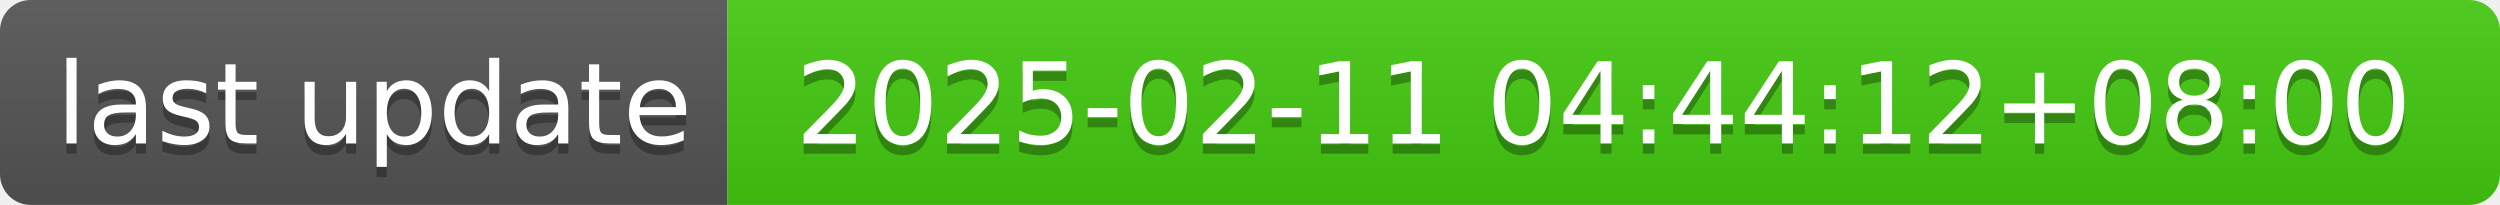
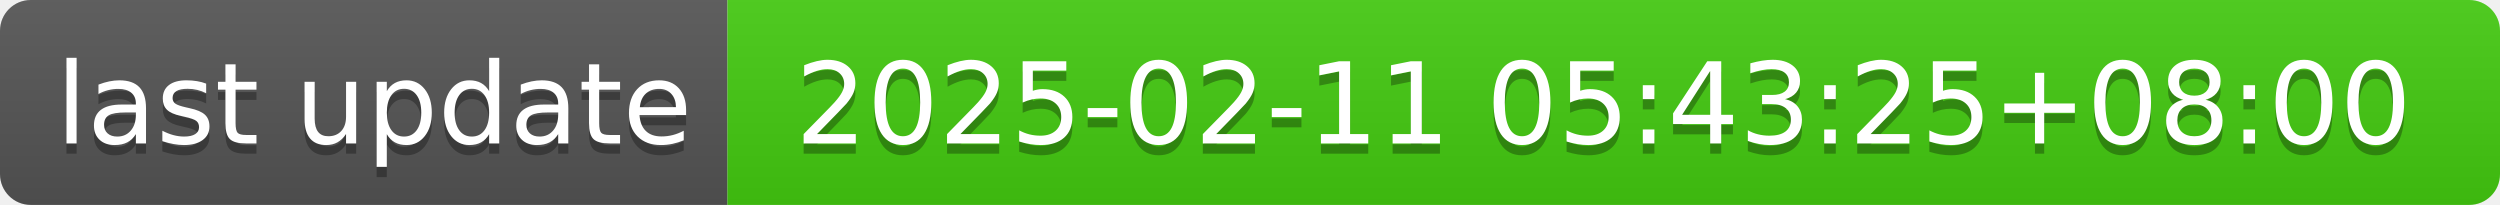
- <svg xmlns="http://www.w3.org/2000/svg" width="244" height="20" role="img" aria-label="last update: 2025-02-11 04:44:12+08:00">
+ <svg xmlns="http://www.w3.org/2000/svg" width="244" height="20" role="img" aria-label="last update: 2025-02-11 05:43:25+08:00">
  <linearGradient id="s" x2="0" y2="100%">
    <stop offset="0" stop-color="#bbb" stop-opacity=".1" />
    <stop offset="1" stop-opacity=".1" />
  </linearGradient>
  <clipPath id="r">
    <rect width="244" height="20" rx="3" fill="#fff" />
  </clipPath>
  <g clip-path="url(#r)">
    <rect width="71" height="20" fill="#555" />
    <rect x="71" width="173" height="20" fill="#4c1" />
    <rect width="244" height="20" fill="url(#s)" />
  </g>
  <g fill="#fff" text-anchor="middle" font-family="Verdana,Geneva,DejaVu Sans,sans-serif" text-rendering="geometricPrecision" font-size="110">
    <text aria-hidden="true" x="365" y="150" fill="#010101" fill-opacity=".3" transform="scale(.1)" textLength="610">last update</text>
    <text x="365" y="140" transform="scale(.1)" fill="#fff" textLength="610">last update</text>
-     <text aria-hidden="true" x="1565" y="150" fill="#010101" fill-opacity=".3" transform="scale(.1)" textLength="1630">2025-02-11 04:44:12+08:00</text>
-     <text x="1565" y="140" transform="scale(.1)" fill="#fff" textLength="1630">2025-02-11 04:44:12+08:00</text>
+     <text aria-hidden="true" x="1565" y="150" fill="#010101" fill-opacity=".3" transform="scale(.1)" textLength="1630">2025-02-11 05:43:25+08:00</text>
+     <text x="1565" y="140" transform="scale(.1)" fill="#fff" textLength="1630">2025-02-11 05:43:25+08:00</text>
  </g>
</svg>
